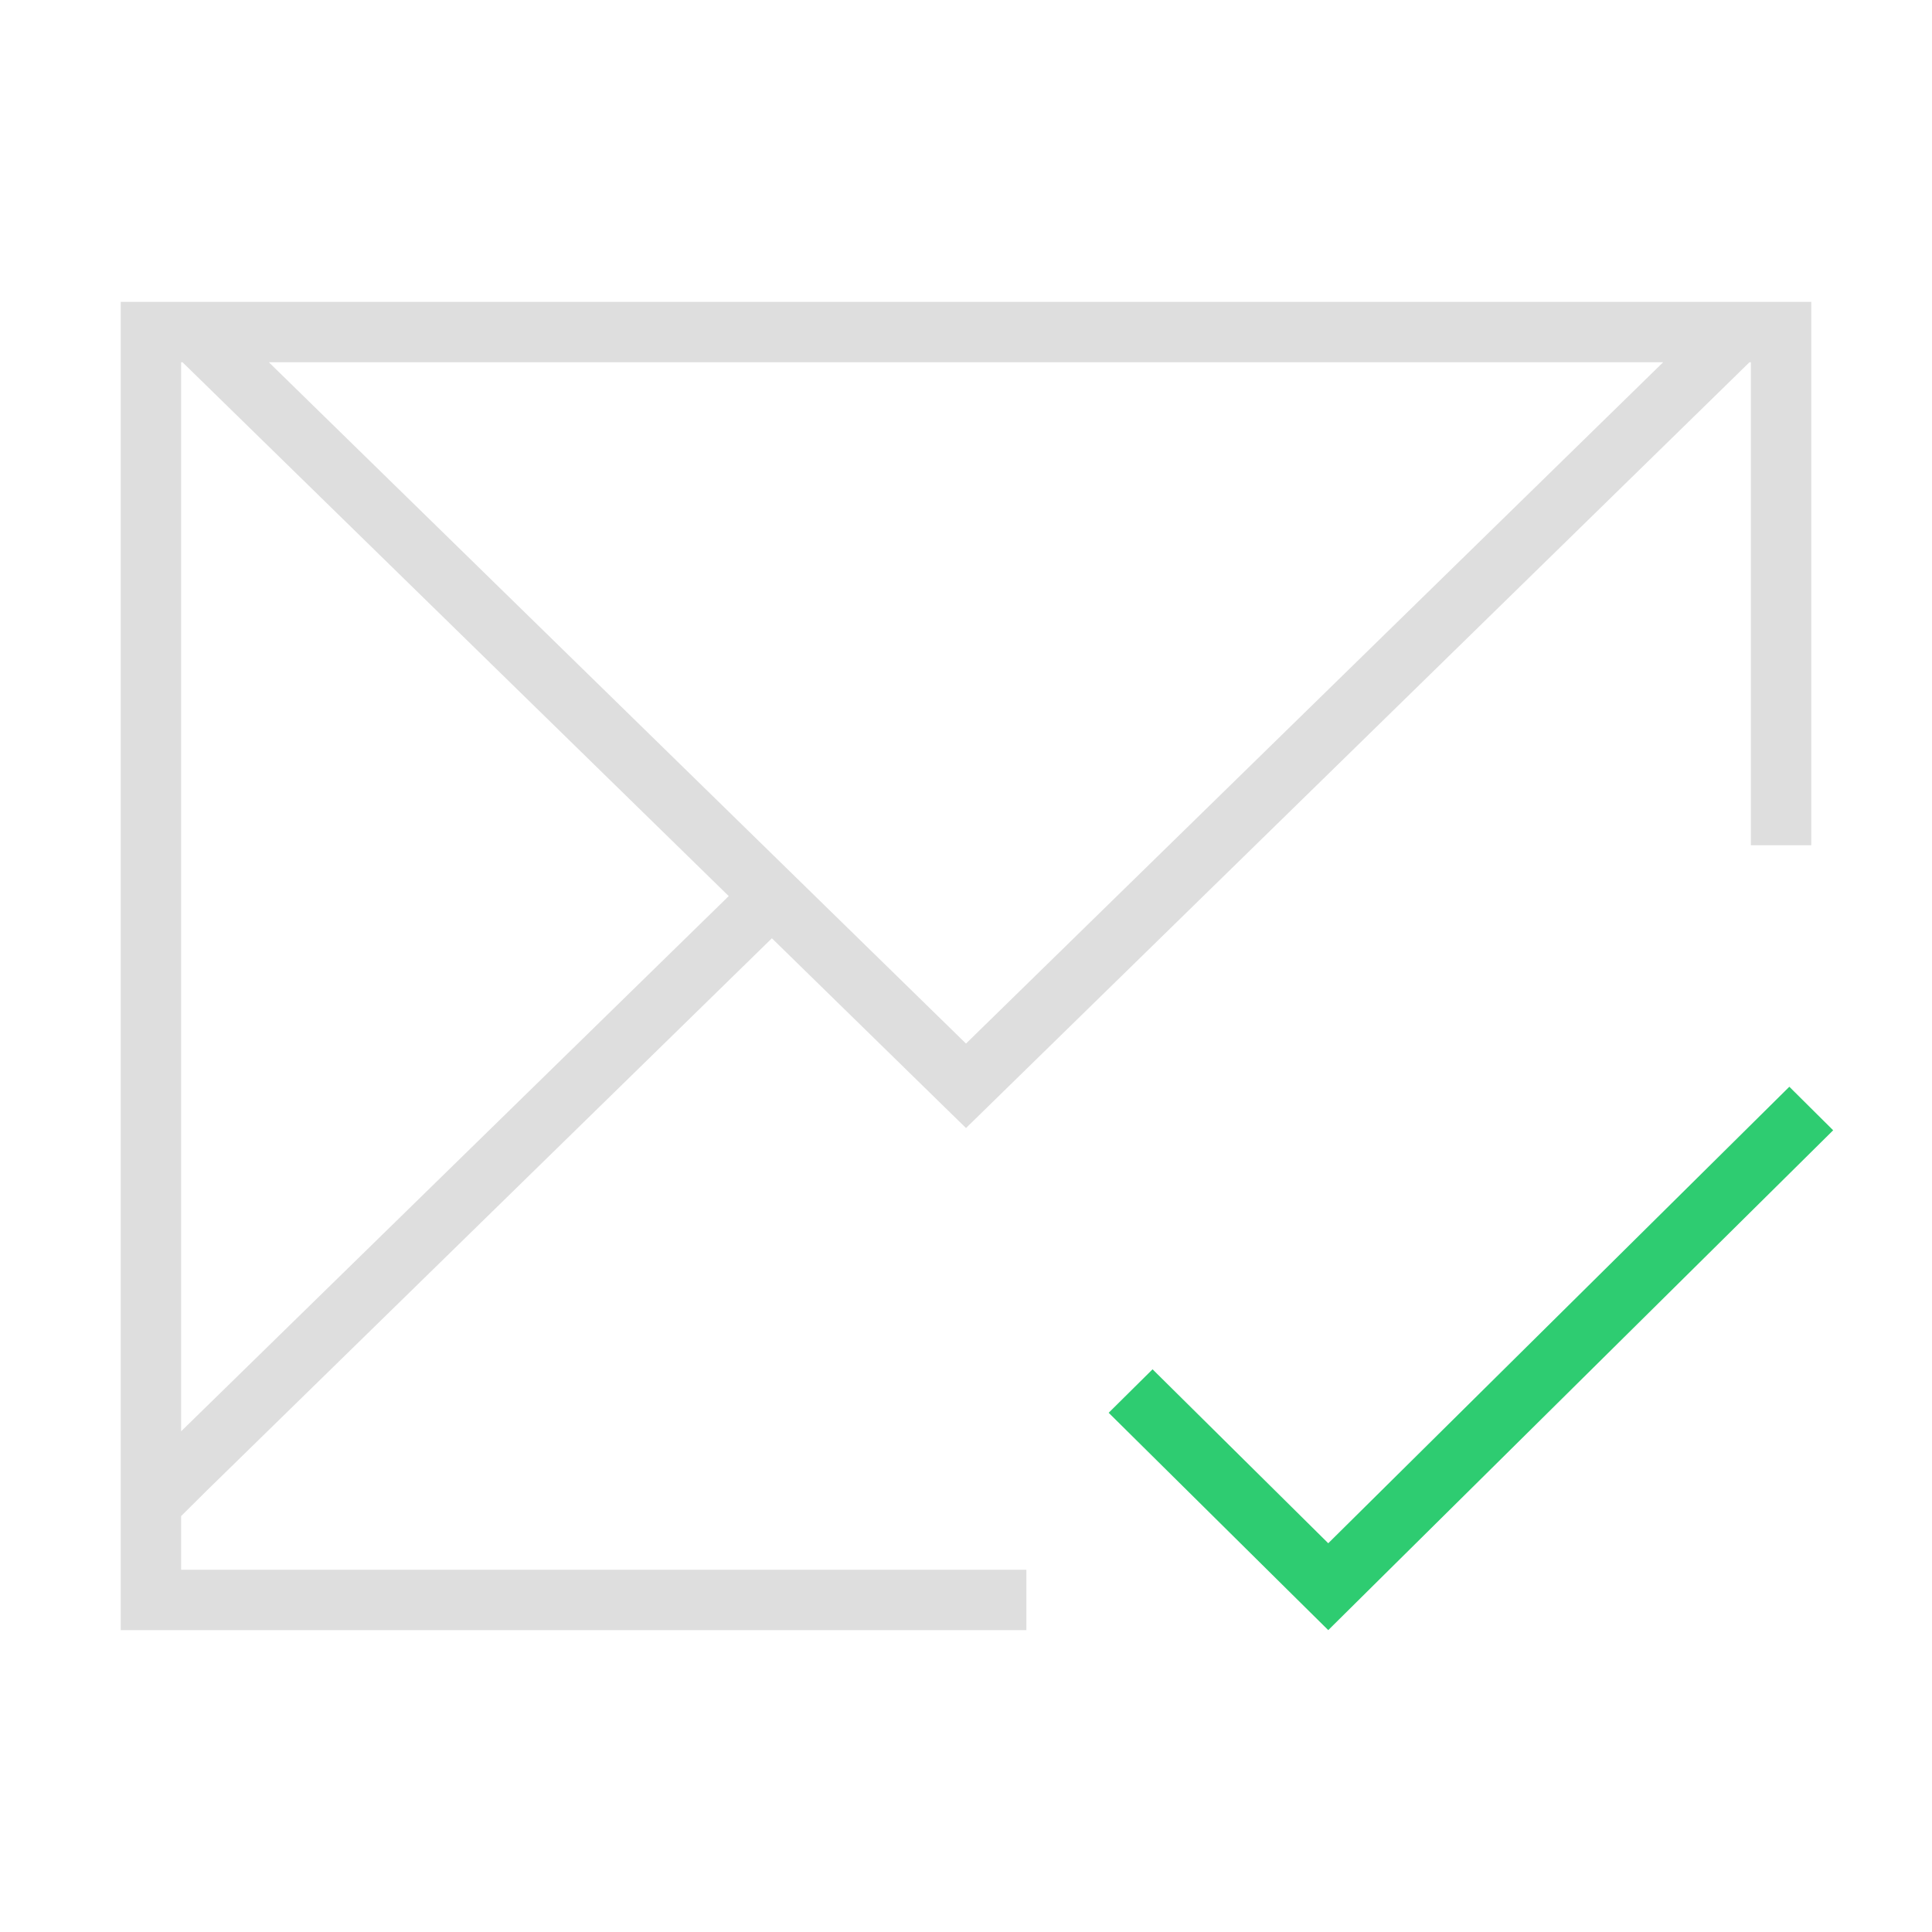
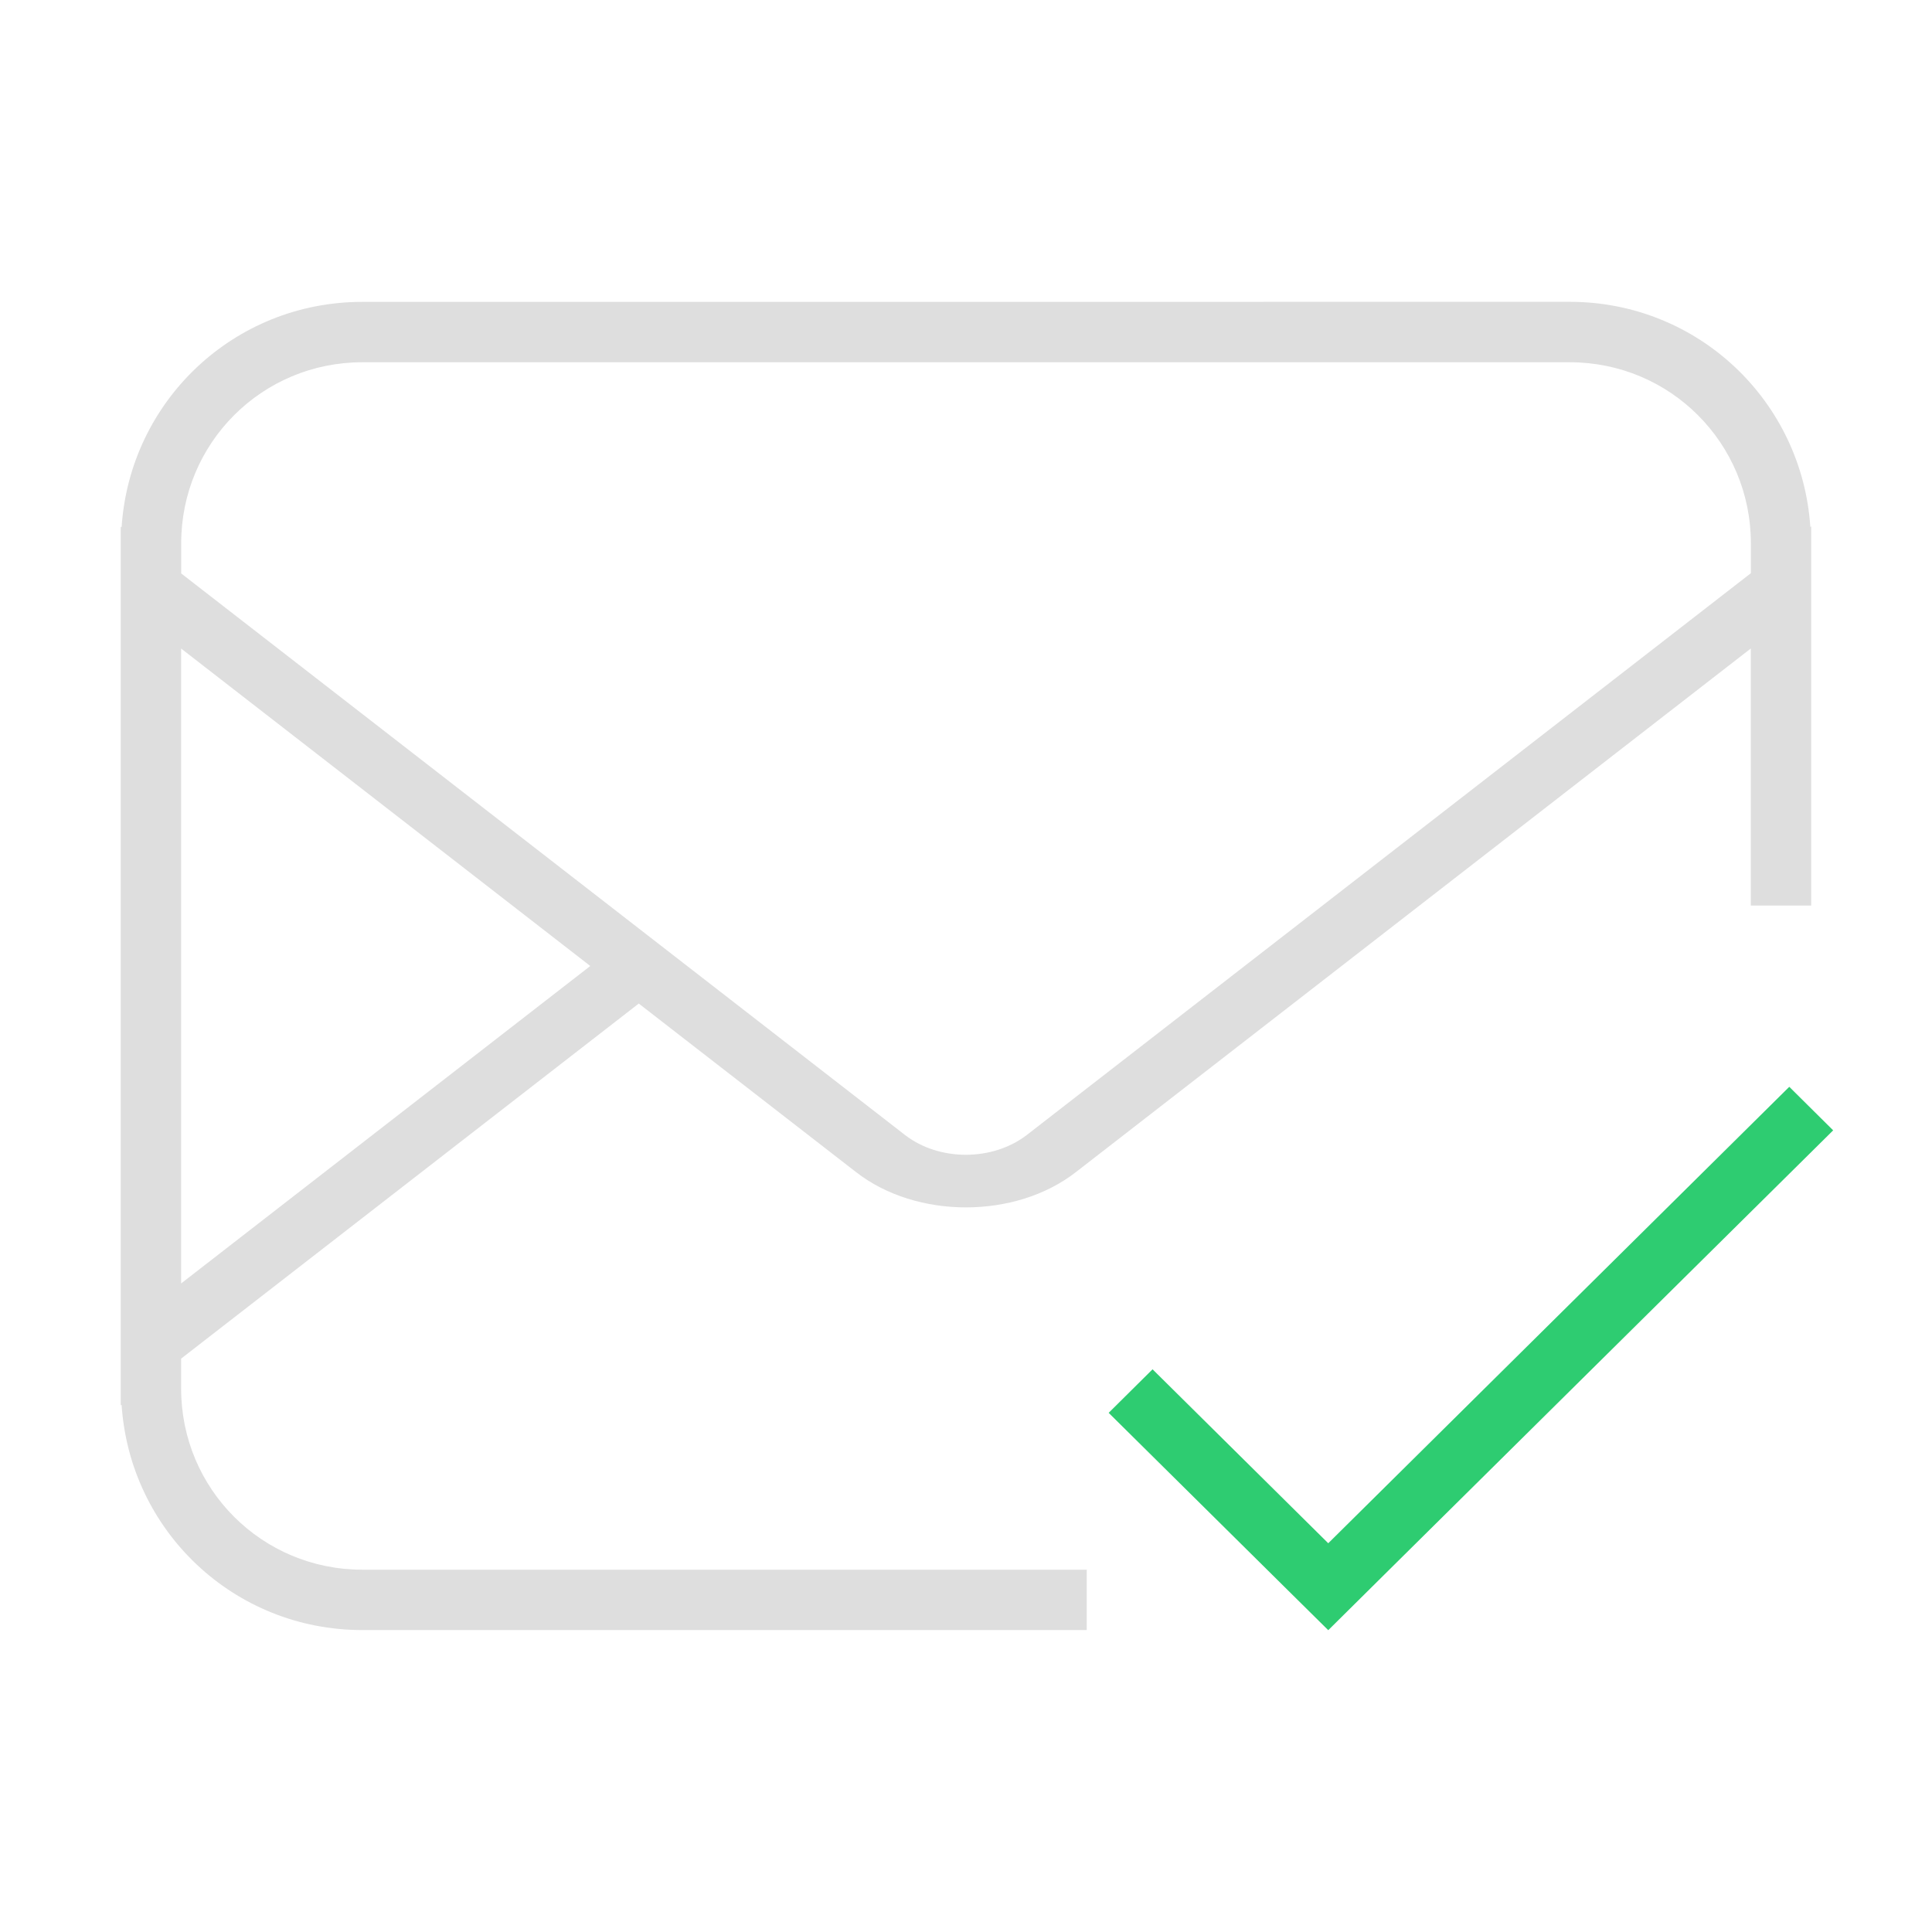
- <svg xmlns="http://www.w3.org/2000/svg" viewBox="0 0 32 32">
-   <defs id="defs3051">
-     <style type="text/css" id="current-color-scheme">
-       .ColorScheme-Text {
+ <svg xmlns="http://www.w3.org/2000/svg" version="1.1" viewBox="0 0 32 32">
+   <defs>
+     <style id="current-color-scheme" type="text/css">.ColorScheme-Text {
        color:#dedede;
-       }
-       </style>
+       }</style>
  </defs>
-   <path style="fill:currentColor;fill-opacity:1;stroke:none" d="M 2,5 2,24.684 2,27 17,27 17,26 3,26 3,25.111 3.43,24.684 12.785,15.541 16,18.684 28.977,6 29,6 l 0,8 1,0 0,-9 z M 3,6 3.023,6 12.07,14.842 3,23.707 Z M 4.453,6 27.547,6 16,17.285 Z" class="ColorScheme-Text" />
-   <path style="fill:#2ecc71;fill-opacity:1;stroke:none" d="M 29.637,18 22,25.561 19.09,22.68 18.363,23.4 21.271,26.279 22,27 23.09,25.92 30.363,18.721 29.637,18 Z" />
+   <path d="m29.637 18-7.637 7.561-2.91-2.881-0.727 0.721 2.908 2.879 0.729 0.721 1.09-1.08 7.273-7.199-0.727-0.721z" fill="#2ecc71" />
+   <path class="ColorScheme-Text" d="m6 5c-2.126 0-3.85 1.644-3.986 3.734l-0.014-0.012v14.557l0.014-0.012c0.137 2.09 1.861 3.732 3.986 3.732h12v-1h-12c-1.662 0-3-1.338-3-3v-0.496l7.58-5.881 3.603 2.795c0.999 0.775 2.634 0.775 3.633 0l3.603-2.795 0.803-0.623 6.777-5.258v4.258h1v-6.281l-0.014 0.012c-0.138-2.089-1.861-3.731-3.986-3.731zm0 1h20c1.662 0 3 1.338 3 3v0.494l-11.988 9.301c-0.568 0.441-1.457 0.443-2.025 2e-3l-11.986-9.299v-0.498c0-1.662 1.338-3 3-3zm-3 4.742 6.777 5.258-6.777 5.258z" fill="currentColor" />
</svg>
